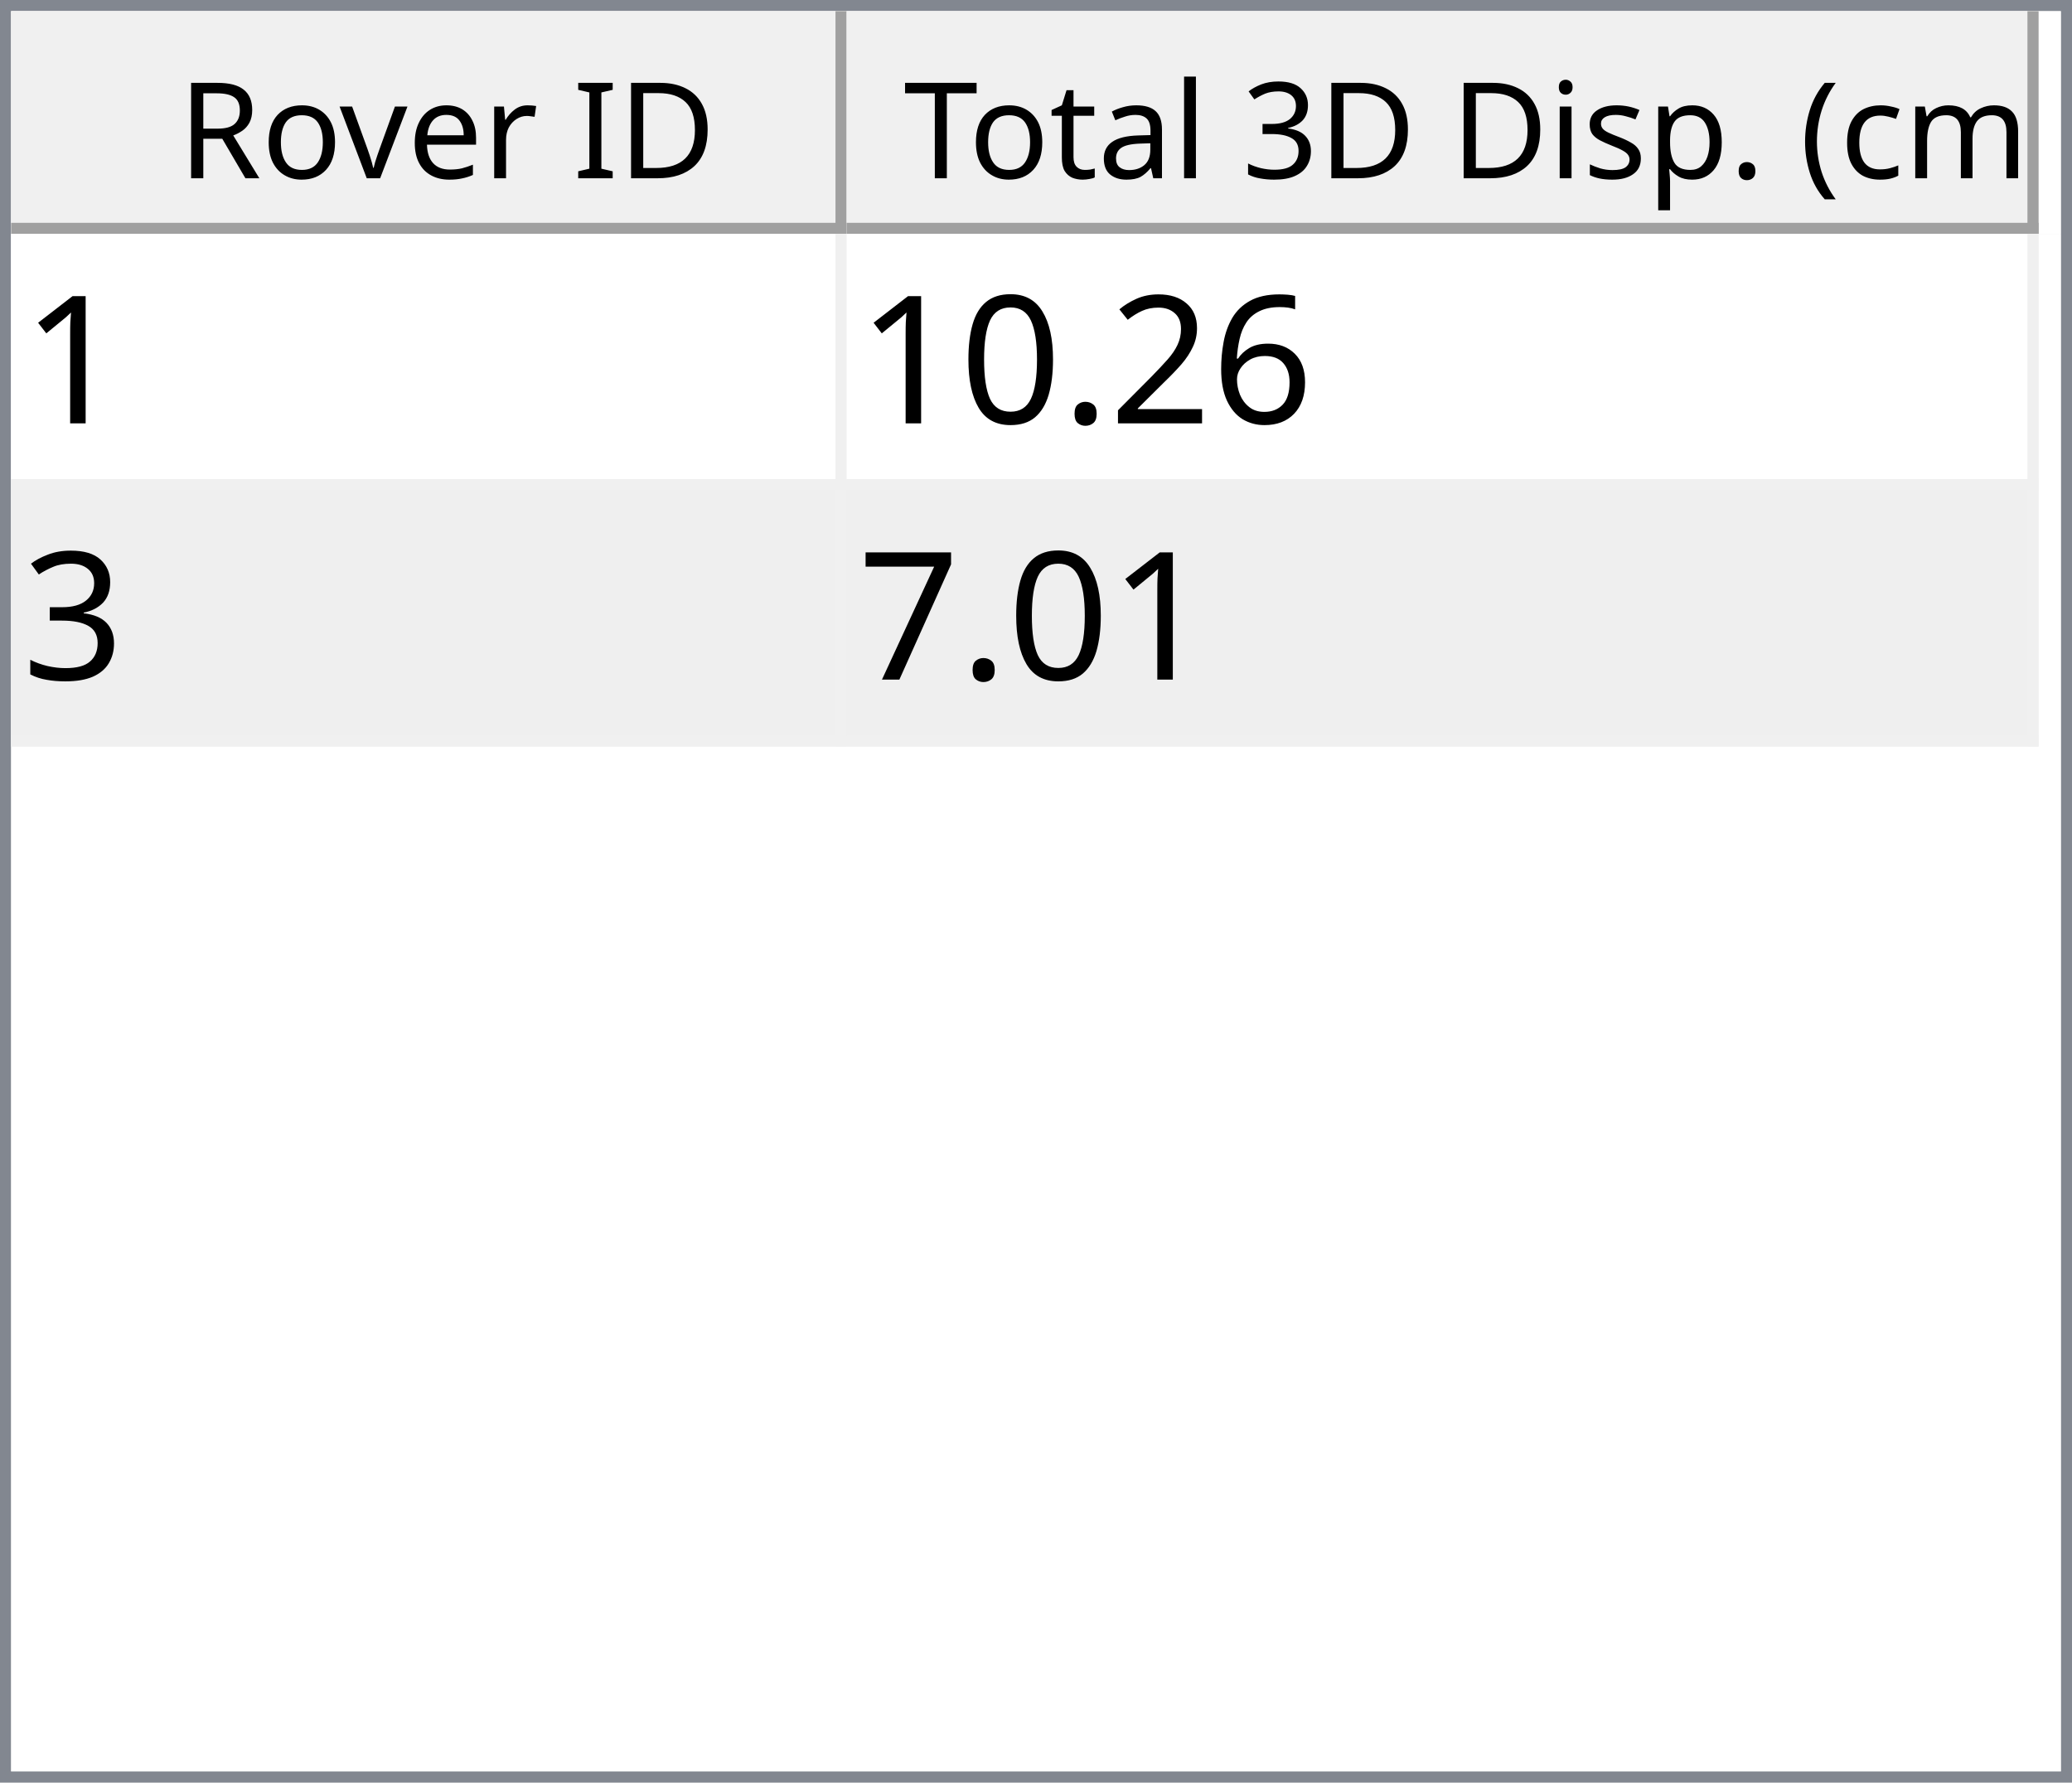
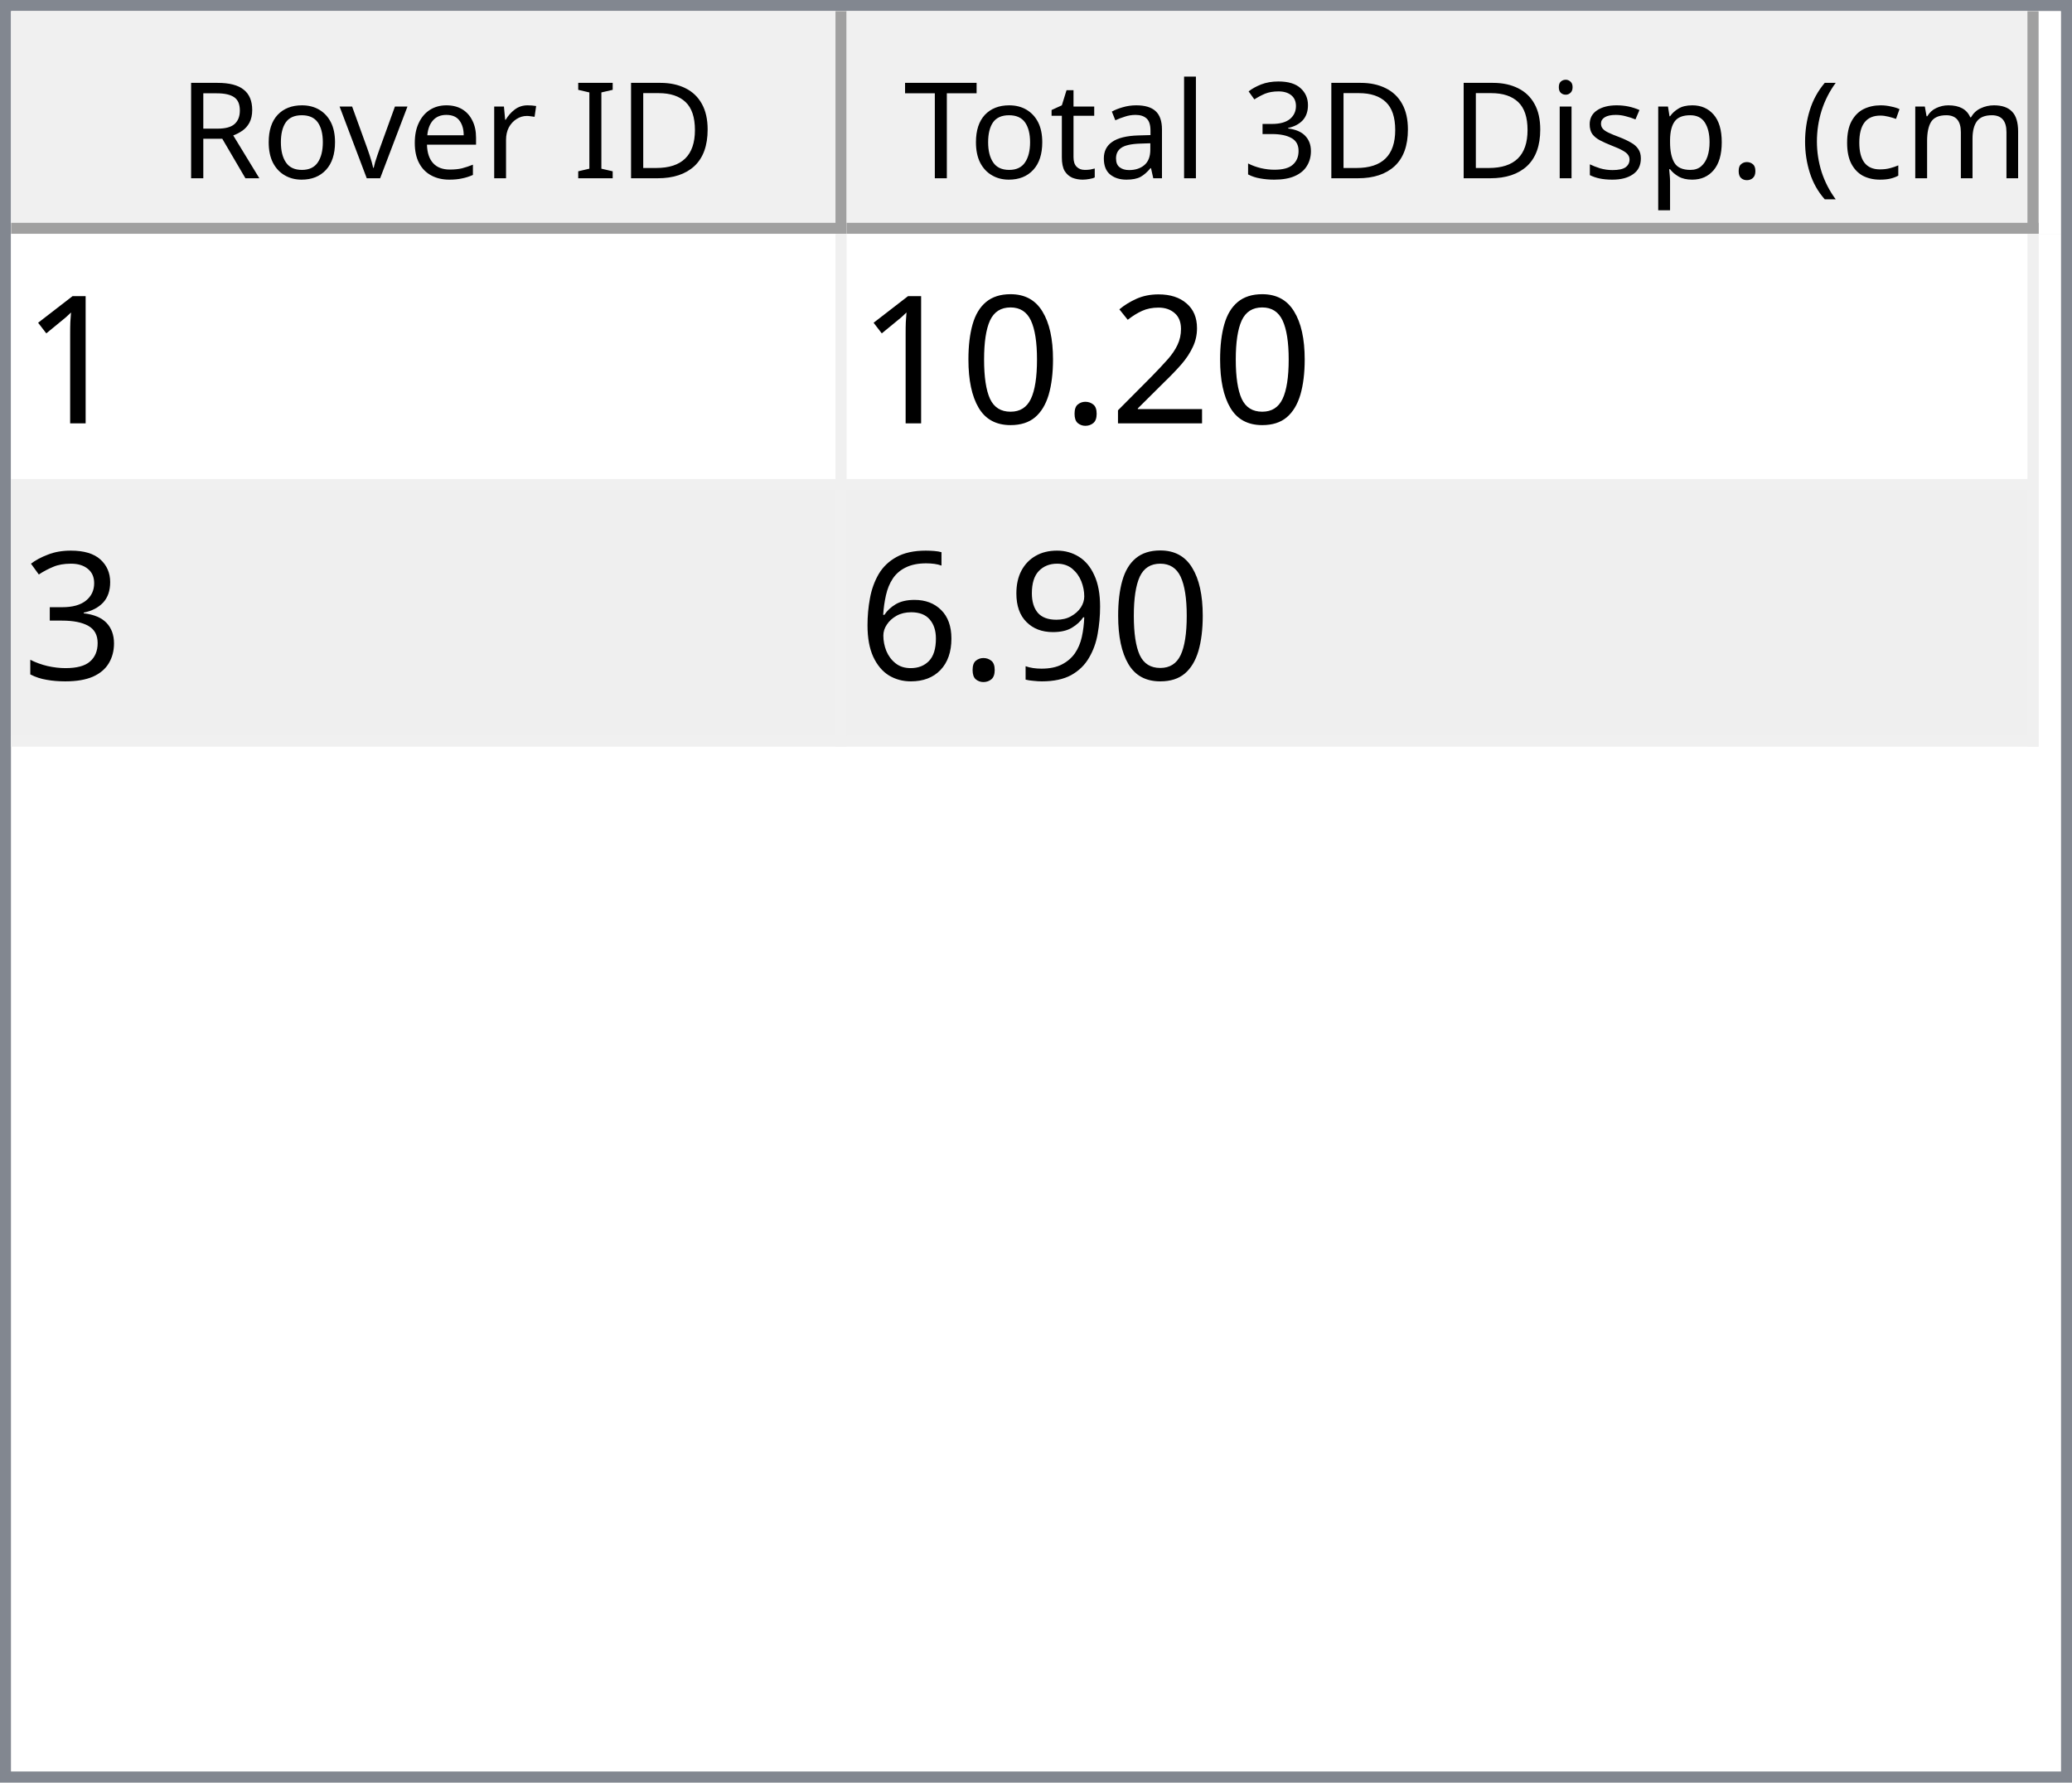
<svg xmlns="http://www.w3.org/2000/svg" style="fill-opacity:1; color-rendering:auto; color-interpolation:auto; text-rendering:auto; stroke:black; stroke-linecap:square; stroke-miterlimit:10; shape-rendering:auto; stroke-opacity:1; fill:black; stroke-dasharray:none; font-weight:normal; stroke-width:1; font-family:'Dialog'; font-style:normal; stroke-linejoin:miter; font-size:12px; stroke-dashoffset:0; image-rendering:auto;" width="186" height="160">
  <defs id="genericDefs" />
  <g>
    <defs id="defs1">
      <clipPath clipPathUnits="userSpaceOnUse" id="clipPath1">
        <path d="M0 0 L186 0 L186 160 L0 160 L0 0 Z" />
      </clipPath>
      <clipPath clipPathUnits="userSpaceOnUse" id="clipPath2">
        <path d="M0 0 L0 160 L186 160 L186 0 Z" />
      </clipPath>
      <clipPath clipPathUnits="userSpaceOnUse" id="clipPath3">
        <path d="M0 0 L0 20 L184 20 L184 0 Z" />
      </clipPath>
      <clipPath clipPathUnits="userSpaceOnUse" id="clipPath4">
        <path d="M0 0 L0 20 L75 20 L75 0 Z" />
      </clipPath>
      <clipPath clipPathUnits="userSpaceOnUse" id="clipPath5">
        <path d="M1 1 L1 19 L74 19 L74 1 Z" />
      </clipPath>
      <clipPath clipPathUnits="userSpaceOnUse" id="clipPath6">
        <path d="M0 0 L0 18 L73 18 L73 0 Z" />
      </clipPath>
      <clipPath clipPathUnits="userSpaceOnUse" id="clipPath7">
        <path d="M-0.5 -0.5 L-0.5 19.5 L74.5 19.5 L74.5 -0.5 Z" />
      </clipPath>
      <clipPath clipPathUnits="userSpaceOnUse" id="clipPath8">
        <path d="M0 0 L0 20 L107 20 L107 0 Z" />
      </clipPath>
      <clipPath clipPathUnits="userSpaceOnUse" id="clipPath9">
        <path d="M1 1 L1 19 L106 19 L106 1 Z" />
      </clipPath>
      <clipPath clipPathUnits="userSpaceOnUse" id="clipPath10">
        <path d="M0 0 L0 18 L105 18 L105 0 Z" />
      </clipPath>
      <clipPath clipPathUnits="userSpaceOnUse" id="clipPath11">
        <path d="M-0.5 -0.5 L-0.5 19.5 L106.5 19.5 L106.5 -0.5 Z" />
      </clipPath>
      <clipPath clipPathUnits="userSpaceOnUse" id="clipPath12">
        <path d="M0 0 L0 138 L184 138 L184 0 Z" />
      </clipPath>
      <clipPath clipPathUnits="userSpaceOnUse" id="clipPath13">
        <path d="M0 0 L0 46 L182 46 L182 0 Z" />
      </clipPath>
      <clipPath clipPathUnits="userSpaceOnUse" id="clipPath14">
        <path d="M-0.5 -0.5 L-0.5 45.5 L181.5 45.5 L181.5 -0.5 Z" />
      </clipPath>
      <clipPath clipPathUnits="userSpaceOnUse" id="clipPath15">
        <path d="M0 0 L0 22 L74 22 L74 0 Z" />
      </clipPath>
      <clipPath clipPathUnits="userSpaceOnUse" id="clipPath16">
        <path d="M0 0 L0 22 L106 22 L106 0 Z" />
      </clipPath>
      <font horiz-adv-x="64.551" id="font1">
        <font-face ascent="107.91" descent="25.098" units-per-em="100" style="font-style:normal; font-family:Segoe UI; font-weight:normal;" />
        <missing-glyph horiz-adv-x="64.551" d="M8.109 0 L8.109 68.266 L56.453 68.266 L56.453 0 L8.109 0 ZM15.328 7.234 L49.219 7.234 L49.219 61.031 L15.328 61.031 L15.328 7.234 Z" />
        <glyph unicode="D" horiz-adv-x="70.117" d="M9.188 0 L9.188 70.016 L28.516 70.016 Q65.531 70.016 65.531 35.891 Q65.531 19.672 55.25 9.836 Q44.969 0 27.734 0 L9.188 0 ZM17.391 62.594 L17.391 7.422 L27.828 7.422 Q41.609 7.422 49.273 14.797 Q56.938 22.172 56.938 35.688 Q56.938 62.594 28.328 62.594 L17.391 62.594 Z" />
        <glyph unicode="I" horiz-adv-x="26.611" d="M17.391 0 L9.188 0 L9.188 70.016 L17.391 70.016 L17.391 0 Z" />
        <glyph unicode=" " horiz-adv-x="27.393" d="" />
        <glyph unicode="r" horiz-adv-x="34.766" d="M34.188 41.891 Q32.078 43.5 28.125 43.5 Q23 43.5 19.555 38.672 Q16.109 33.844 16.109 25.484 L16.109 0 L8.109 0 L8.109 50 L16.109 50 L16.109 39.703 L16.312 39.703 Q18.016 44.969 21.531 47.922 Q25.047 50.875 29.391 50.875 Q32.516 50.875 34.188 50.203 L34.188 41.891 Z" />
        <glyph unicode="e" horiz-adv-x="52.295" d="M48.297 23 L12.984 23 Q13.188 14.656 17.484 10.109 Q21.781 5.562 29.297 5.562 Q37.75 5.562 44.828 11.141 L44.828 3.609 Q38.234 -1.172 27.391 -1.172 Q16.797 -1.172 10.742 5.641 Q4.688 12.453 4.688 24.812 Q4.688 36.469 11.305 43.82 Q17.922 51.172 27.734 51.172 Q37.547 51.172 42.922 44.828 Q48.297 38.484 48.297 27.203 L48.297 23 ZM40.094 29.781 Q40.047 36.719 36.75 40.578 Q33.453 44.438 27.594 44.438 Q21.922 44.438 17.969 40.383 Q14.016 36.328 13.094 29.781 L40.094 29.781 Z" />
        <glyph unicode="v" horiz-adv-x="47.9" d="M47.406 50 L27.484 0 L19.625 0 L0.688 50 L9.469 50 L22.172 13.672 Q23.578 9.672 23.922 6.688 L24.125 6.688 Q24.609 10.453 25.688 13.484 L38.969 50 L47.406 50 Z" />
        <glyph unicode="o" horiz-adv-x="58.594" d="M29 -1.172 Q17.922 -1.172 11.305 5.836 Q4.688 12.844 4.688 24.422 Q4.688 37.016 11.57 44.094 Q18.453 51.172 30.172 51.172 Q41.359 51.172 47.633 44.289 Q53.906 37.406 53.906 25.203 Q53.906 13.234 47.141 6.031 Q40.375 -1.172 29 -1.172 ZM29.594 44.438 Q21.875 44.438 17.383 39.188 Q12.891 33.938 12.891 24.703 Q12.891 15.828 17.43 10.695 Q21.969 5.562 29.594 5.562 Q37.359 5.562 41.531 10.594 Q45.703 15.625 45.703 24.906 Q45.703 34.281 41.531 39.359 Q37.359 44.438 29.594 44.438 Z" />
        <glyph unicode="R" horiz-adv-x="59.814" d="M59.375 0 L49.609 0 L37.891 19.625 Q36.281 22.359 34.766 24.289 Q33.25 26.219 31.664 27.438 Q30.078 28.656 28.25 29.219 Q26.422 29.781 24.125 29.781 L17.391 29.781 L17.391 0 L9.188 0 L9.188 70.016 L30.078 70.016 Q34.672 70.016 38.555 68.867 Q42.438 67.719 45.289 65.375 Q48.141 63.031 49.758 59.547 Q51.375 56.062 51.375 51.375 Q51.375 47.703 50.273 44.656 Q49.172 41.609 47.148 39.211 Q45.125 36.812 42.266 35.133 Q39.406 33.453 35.844 32.516 L35.844 32.328 Q37.594 31.547 38.891 30.547 Q40.188 29.547 41.359 28.18 Q42.531 26.812 43.68 25.078 Q44.828 23.344 46.234 21.047 L59.375 0 ZM17.391 62.594 L17.391 37.203 L28.516 37.203 Q31.594 37.203 34.203 38.133 Q36.812 39.062 38.719 40.797 Q40.625 42.531 41.703 45.047 Q42.781 47.562 42.781 50.688 Q42.781 56.297 39.141 59.445 Q35.5 62.594 28.609 62.594 L17.391 62.594 Z" />
        <glyph unicode=")" horiz-adv-x="30.176" d="M8.297 -15.922 L1.172 -15.922 Q16.406 2.344 16.406 26.812 Q16.406 51.469 1.078 70.016 L8.297 70.016 Q23.531 52.156 23.531 26.703 Q23.531 1.375 8.297 -15.922 Z" />
        <glyph unicode="m" horiz-adv-x="86.133" d="M79.109 0 L71.094 0 L71.094 28.719 Q71.094 37.016 68.531 40.727 Q65.969 44.438 59.906 44.438 Q54.781 44.438 51.195 39.75 Q47.609 35.062 47.609 28.516 L47.609 0 L39.594 0 L39.594 29.688 Q39.594 44.438 28.219 44.438 Q22.953 44.438 19.531 40.016 Q16.109 35.594 16.109 28.516 L16.109 0 L8.109 0 L8.109 50 L16.109 50 L16.109 42.094 L16.312 42.094 Q21.625 51.172 31.844 51.172 Q36.969 51.172 40.773 48.312 Q44.578 45.453 46 40.828 Q51.562 51.172 62.594 51.172 Q79.109 51.172 79.109 30.812 L79.109 0 Z" />
        <glyph unicode="c" horiz-adv-x="46.191" d="M42.188 2.297 Q36.422 -1.172 28.516 -1.172 Q17.828 -1.172 11.258 5.789 Q4.688 12.75 4.688 23.828 Q4.688 36.188 11.766 43.68 Q18.844 51.172 30.672 51.172 Q37.25 51.172 42.281 48.734 L42.281 40.531 Q36.719 44.438 30.375 44.438 Q22.703 44.438 17.797 38.945 Q12.891 33.453 12.891 24.516 Q12.891 15.719 17.508 10.641 Q22.125 5.562 29.891 5.562 Q36.422 5.562 42.188 9.906 L42.188 2.297 Z" />
        <glyph unicode="(" horiz-adv-x="30.176" d="M29.109 -15.922 L21.969 -15.922 Q6.844 1.375 6.844 26.703 Q6.844 52.156 21.969 70.016 L29.203 70.016 Q13.875 51.469 13.875 26.812 Q13.875 2.344 29.109 -15.922 Z" />
        <glyph unicode="." horiz-adv-x="21.68" d="M10.891 -1.078 Q8.641 -1.078 7.055 0.539 Q5.469 2.156 5.469 4.391 Q5.469 6.641 7.055 8.273 Q8.641 9.906 10.891 9.906 Q13.188 9.906 14.797 8.273 Q16.406 6.641 16.406 4.391 Q16.406 2.156 14.797 0.539 Q13.188 -1.078 10.891 -1.078 Z" />
        <glyph unicode="p" horiz-adv-x="58.789" d="M16.312 7.234 L16.109 7.234 L16.109 -23 L8.109 -23 L8.109 50 L16.109 50 L16.109 41.219 L16.312 41.219 Q22.219 51.172 33.594 51.172 Q43.266 51.172 48.688 44.461 Q54.109 37.75 54.109 26.469 Q54.109 13.922 48 6.375 Q41.891 -1.172 31.297 -1.172 Q21.578 -1.172 16.312 7.234 ZM16.109 27.391 L16.109 20.406 Q16.109 14.203 20.141 9.883 Q24.172 5.562 30.375 5.562 Q37.641 5.562 41.773 11.133 Q45.906 16.703 45.906 26.609 Q45.906 34.969 42.047 39.703 Q38.188 44.438 31.594 44.438 Q24.609 44.438 20.359 39.578 Q16.109 34.719 16.109 27.391 Z" />
        <glyph unicode="s" horiz-adv-x="42.432" d="M5.078 1.812 L5.078 10.406 Q11.625 5.562 19.484 5.562 Q30.031 5.562 30.031 12.594 Q30.031 14.594 29.125 15.992 Q28.219 17.391 26.68 18.461 Q25.141 19.531 23.07 20.383 Q21 21.234 18.609 22.172 Q15.281 23.484 12.766 24.828 Q10.25 26.172 8.57 27.859 Q6.891 29.547 6.031 31.695 Q5.172 33.844 5.172 36.719 Q5.172 40.234 6.789 42.945 Q8.406 45.656 11.086 47.484 Q13.766 49.312 17.211 50.242 Q20.656 51.172 24.312 51.172 Q30.812 51.172 35.938 48.922 L35.938 40.828 Q30.422 44.438 23.25 44.438 Q21 44.438 19.195 43.922 Q17.391 43.406 16.094 42.477 Q14.797 41.547 14.086 40.258 Q13.375 38.969 13.375 37.406 Q13.375 35.453 14.086 34.133 Q14.797 32.812 16.164 31.789 Q17.531 30.766 19.484 29.938 Q21.438 29.109 23.922 28.125 Q27.25 26.859 29.883 25.516 Q32.516 24.172 34.375 22.484 Q36.234 20.797 37.234 18.602 Q38.234 16.406 38.234 13.375 Q38.234 9.672 36.602 6.938 Q34.969 4.203 32.234 2.398 Q29.5 0.594 25.93 -0.289 Q22.359 -1.172 18.453 -1.172 Q10.75 -1.172 5.078 1.812 Z" />
        <glyph unicode="i" horiz-adv-x="24.219" d="M12.203 62.703 Q10.062 62.703 8.547 64.164 Q7.031 65.625 7.031 67.875 Q7.031 70.125 8.547 71.609 Q10.062 73.094 12.203 73.094 Q14.406 73.094 15.945 71.609 Q17.484 70.125 17.484 67.875 Q17.484 65.719 15.945 64.211 Q14.406 62.703 12.203 62.703 ZM16.109 0 L8.109 0 L8.109 50 L16.109 50 L16.109 0 Z" />
        <glyph unicode="3" horiz-adv-x="53.906" d="M46.531 19.828 Q46.531 15.094 44.75 11.211 Q42.969 7.328 39.719 4.57 Q36.469 1.812 31.93 0.297 Q27.391 -1.219 21.922 -1.219 Q11.922 -1.219 6 2.594 L6 11.188 Q13.094 5.609 22.219 5.609 Q25.875 5.609 28.828 6.539 Q31.781 7.469 33.906 9.227 Q36.031 10.984 37.18 13.477 Q38.328 15.969 38.328 19.094 Q38.328 32.812 18.797 32.812 L12.984 32.812 L12.984 39.594 L18.5 39.594 Q35.797 39.594 35.797 52.484 Q35.797 64.406 22.609 64.406 Q15.188 64.406 8.688 59.422 L8.688 67.188 Q15.375 71.188 24.609 71.188 Q29 71.188 32.57 69.969 Q36.141 68.75 38.68 66.555 Q41.219 64.359 42.609 61.281 Q44 58.203 44 54.5 Q44 40.672 30.031 36.719 L30.031 36.531 Q33.594 36.141 36.625 34.797 Q39.656 33.453 41.852 31.305 Q44.047 29.156 45.289 26.25 Q46.531 23.344 46.531 19.828 Z" />
        <glyph unicode="l" horiz-adv-x="24.219" d="M16.109 0 L8.109 0 L8.109 74.031 L16.109 74.031 L16.109 0 Z" />
        <glyph unicode="a" horiz-adv-x="50.879" d="M43.891 0 L35.891 0 L35.891 7.812 L35.688 7.812 Q30.469 -1.172 20.312 -1.172 Q12.844 -1.172 8.617 2.781 Q4.391 6.734 4.391 13.281 Q4.391 27.297 20.906 29.594 L35.891 31.688 Q35.891 44.438 25.594 44.438 Q16.547 44.438 9.281 38.281 L9.281 46.484 Q16.656 51.172 26.266 51.172 Q43.891 51.172 43.891 32.516 L43.891 0 ZM35.891 25.297 L23.828 23.641 Q18.266 22.859 15.43 20.875 Q12.594 18.891 12.594 13.875 Q12.594 10.203 15.211 7.883 Q17.828 5.562 22.172 5.562 Q28.125 5.562 32.008 9.742 Q35.891 13.922 35.891 20.312 L35.891 25.297 Z" />
        <glyph unicode="t" horiz-adv-x="33.887" d="M31.297 0.484 Q28.469 -1.078 23.828 -1.078 Q10.688 -1.078 10.688 13.578 L10.688 43.172 L2.094 43.172 L2.094 50 L10.688 50 L10.688 62.203 L18.703 64.797 L18.703 50 L31.297 50 L31.297 43.172 L18.703 43.172 L18.703 14.984 Q18.703 9.969 20.414 7.82 Q22.125 5.672 26.078 5.672 Q29.109 5.672 31.297 7.328 L31.297 0.484 Z" />
        <glyph unicode="T" horiz-adv-x="52.393" d="M50.594 62.594 L30.375 62.594 L30.375 0 L22.172 0 L22.172 62.594 L2 62.594 L2 70.016 L50.594 70.016 L50.594 62.594 Z" />
      </font>
      <font horiz-adv-x="75.0" id="font2">
        <font-face ascent="100.537" descent="21.973" units-per-em="100" style="font-style:normal; font-family:sans-serif; font-weight:normal;" />
        <missing-glyph horiz-adv-x="75.0" d="M12.5 0 L12.5 62.5 L62.5 62.5 L62.5 0 L12.5 0 ZM14.062 1.562 L60.938 1.562 L60.938 60.938 L14.062 60.938 L14.062 1.562 Z" />
        <glyph unicode="1" horiz-adv-x="55.615" d="M37.25 0 L28.469 0 L28.469 56 Q25.297 52.984 20.141 49.953 Q14.984 46.922 10.891 45.406 L10.891 53.906 Q18.266 57.375 23.781 62.305 Q29.297 67.234 31.594 71.875 L37.25 71.875 L37.25 0 Z" />
-         <glyph unicode="6" horiz-adv-x="55.615" d="M49.75 54.047 L41.016 53.375 Q39.844 58.547 37.703 60.891 Q34.125 64.656 28.906 64.656 Q24.703 64.656 21.531 62.312 Q17.391 59.281 14.992 53.469 Q12.594 47.656 12.5 36.922 Q15.672 41.75 20.266 44.094 Q24.859 46.438 29.891 46.438 Q38.672 46.438 44.852 39.969 Q51.031 33.5 51.031 23.25 Q51.031 16.5 48.125 10.719 Q45.219 4.938 40.141 1.859 Q35.062 -1.219 28.609 -1.219 Q17.625 -1.219 10.695 6.859 Q3.766 14.938 3.766 33.5 Q3.766 54.25 11.422 63.672 Q18.109 71.875 29.438 71.875 Q37.891 71.875 43.289 67.141 Q48.688 62.406 49.75 54.047 ZM13.875 23.188 Q13.875 18.656 15.797 14.508 Q17.719 10.359 21.188 8.18 Q24.656 6 28.469 6 Q34.031 6 38.039 10.492 Q42.047 14.984 42.047 22.703 Q42.047 30.125 38.086 34.398 Q34.125 38.672 28.125 38.672 Q22.172 38.672 18.023 34.398 Q13.875 30.125 13.875 23.188 Z" />
        <glyph unicode="2" horiz-adv-x="55.615" d="M50.344 8.453 L50.344 0 L3.031 0 Q2.938 3.172 4.047 6.109 Q5.859 10.938 9.836 15.625 Q13.812 20.312 21.344 26.469 Q33.016 36.031 37.117 41.625 Q41.219 47.219 41.219 52.203 Q41.219 57.422 37.477 61.008 Q33.734 64.594 27.734 64.594 Q21.391 64.594 17.578 60.789 Q13.766 56.984 13.719 50.25 L4.688 51.172 Q5.609 61.281 11.664 66.578 Q17.719 71.875 27.938 71.875 Q38.234 71.875 44.242 66.164 Q50.25 60.453 50.25 52 Q50.25 47.703 48.492 43.555 Q46.734 39.406 42.656 34.812 Q38.578 30.219 29.109 22.219 Q21.188 15.578 18.945 13.211 Q16.703 10.844 15.234 8.453 L50.344 8.453 Z" />
        <glyph unicode="." horiz-adv-x="27.783" d="M9.078 0 L9.078 10.016 L19.094 10.016 L19.094 0 L9.078 0 Z" />
        <glyph unicode="0" horiz-adv-x="55.615" d="M4.156 35.297 Q4.156 48 6.766 55.742 Q9.375 63.484 14.523 67.68 Q19.672 71.875 27.484 71.875 Q33.25 71.875 37.594 69.555 Q41.938 67.234 44.773 62.867 Q47.609 58.5 49.219 52.227 Q50.828 45.953 50.828 35.297 Q50.828 22.703 48.242 14.969 Q45.656 7.234 40.508 3.008 Q35.359 -1.219 27.484 -1.219 Q17.141 -1.219 11.234 6.203 Q4.156 15.141 4.156 35.297 ZM13.188 35.297 Q13.188 17.672 17.312 11.836 Q21.438 6 27.484 6 Q33.547 6 37.672 11.859 Q41.797 17.719 41.797 35.297 Q41.797 52.984 37.672 58.789 Q33.547 64.594 27.391 64.594 Q21.344 64.594 17.719 59.469 Q13.188 52.938 13.188 35.297 Z" />
        <glyph unicode="3" horiz-adv-x="55.615" d="M4.203 18.891 L12.984 20.062 Q14.5 12.594 18.141 9.297 Q21.781 6 27 6 Q33.203 6 37.477 10.297 Q41.75 14.594 41.75 20.953 Q41.75 27 37.797 30.93 Q33.844 34.859 27.734 34.859 Q25.25 34.859 21.531 33.891 L22.516 41.609 Q23.391 41.5 23.922 41.5 Q29.547 41.5 34.039 44.43 Q38.531 47.359 38.531 53.469 Q38.531 58.297 35.258 61.477 Q31.984 64.656 26.812 64.656 Q21.688 64.656 18.266 61.43 Q14.844 58.203 13.875 51.766 L5.078 53.328 Q6.688 62.156 12.398 67.016 Q18.109 71.875 26.609 71.875 Q32.469 71.875 37.398 69.359 Q42.328 66.844 44.945 62.5 Q47.562 58.156 47.562 53.266 Q47.562 48.641 45.07 44.828 Q42.578 41.016 37.703 38.766 Q44.047 37.312 47.562 32.695 Q51.078 28.078 51.078 21.141 Q51.078 11.766 44.242 5.25 Q37.406 -1.266 26.953 -1.266 Q17.531 -1.266 11.305 4.352 Q5.078 9.969 4.203 18.891 Z" />
-         <glyph unicode="7" horiz-adv-x="55.615" d="M4.734 62.203 L4.734 70.656 L51.078 70.656 L51.078 63.812 Q44.234 56.547 37.523 44.484 Q30.812 32.422 27.156 19.672 Q24.516 10.688 23.781 0 L14.75 0 Q14.891 8.453 18.062 20.414 Q21.234 32.375 27.172 43.484 Q33.109 54.594 39.797 62.203 L4.734 62.203 Z" />
+         <glyph unicode="9" horiz-adv-x="55.615" d="M5.469 16.547 L13.922 17.328 Q14.984 11.375 18.016 8.688 Q21.047 6 25.781 6 Q29.828 6 32.883 7.859 Q35.938 9.719 37.891 12.82 Q39.844 15.922 41.164 21.195 Q42.484 26.469 42.484 31.938 Q42.484 32.516 42.438 33.688 Q39.797 29.5 35.234 26.883 Q30.672 24.266 25.344 24.266 Q16.453 24.266 10.305 30.711 Q4.156 37.156 4.156 47.703 Q4.156 58.594 10.578 65.234 Q17 71.875 26.656 71.875 Q33.641 71.875 39.43 68.117 Q45.219 64.359 48.219 57.398 Q51.219 50.438 51.219 37.25 Q51.219 23.531 48.242 15.406 Q45.266 7.281 39.383 3.031 Q33.5 -1.219 25.594 -1.219 Q17.188 -1.219 11.867 3.445 Q6.547 8.109 5.469 16.547 ZM41.453 48.141 Q41.453 55.719 37.43 60.156 Q33.406 64.594 27.734 64.594 Q21.875 64.594 17.531 59.812 Q13.188 55.031 13.188 47.406 Q13.188 40.578 17.312 36.305 Q21.438 32.031 27.484 32.031 Q33.594 32.031 37.523 36.305 Q41.453 40.578 41.453 48.141 Z" />
+         <glyph unicode="6" horiz-adv-x="55.615" d="M49.75 54.047 L41.016 53.375 Q39.844 58.547 37.703 60.891 Q34.125 64.656 28.906 64.656 Q24.703 64.656 21.531 62.312 Q17.391 59.281 14.992 53.469 Q12.594 47.656 12.5 36.922 Q15.672 41.75 20.266 44.094 Q24.859 46.438 29.891 46.438 Q38.672 46.438 44.852 39.969 Q51.031 33.5 51.031 23.25 Q51.031 16.5 48.125 10.719 Q45.219 4.938 40.141 1.859 Q35.062 -1.219 28.609 -1.219 Q17.625 -1.219 10.695 6.859 Q3.766 14.938 3.766 33.5 Q3.766 54.25 11.422 63.672 Q18.109 71.875 29.438 71.875 Q37.891 71.875 43.289 67.141 Q48.688 62.406 49.75 54.047 ZM13.875 23.188 Q13.875 18.656 15.797 14.508 Q17.719 10.359 21.188 8.18 Q24.656 6 28.469 6 Q34.031 6 38.039 10.492 Q42.047 14.984 42.047 22.703 Q42.047 30.125 38.086 34.398 Q34.125 38.672 28.125 38.672 Q22.172 38.672 18.023 34.398 Q13.875 30.125 13.875 23.188 Z" />
      </font>
    </defs>
    <g style="fill:white; stroke:white;">
      <rect x="0" y="0" width="186" style="clip-path:url(#clipPath1); stroke:none;" height="160" />
    </g>
    <g style="fill:white; text-rendering:optimizeSpeed; color-rendering:optimizeSpeed; image-rendering:optimizeSpeed; shape-rendering:crispEdges; stroke:white; color-interpolation:sRGB;">
      <rect x="0" width="186" height="160" y="0" style="stroke:none;" />
      <path style="stroke:none;" d="M0 160 L186 160 L186 0 L0 0 Z" />
    </g>
    <g style="fill:rgb(240,240,240); font-family:'Segoe UI'; stroke:rgb(240,240,240);">
      <rect x="0" y="0" width="186" style="clip-path:url(#clipPath2); stroke:none;" height="160" />
    </g>
    <g style="fill:rgb(130,135,144); font-family:'Segoe UI'; stroke:rgb(130,135,144);">
      <path d="M0 0 L186 0 L186 160 L0 160 L0 0 ZM1 1 L185 1 L185 159 L1 159 L1 1 Z" style="fill-rule:evenodd; clip-path:url(#clipPath2); stroke:none;" />
    </g>
    <g style="fill:white; font-family:'Segoe UI'; stroke:white;" transform="translate(1,1)">
      <rect x="0" y="0" width="184" style="clip-path:url(#clipPath3); stroke:none;" height="20" />
    </g>
    <g style="fill:rgb(240,240,240); font-family:'Segoe UI'; stroke:rgb(240,240,240);" transform="translate(1,1)">
      <rect x="0" y="0" width="75" style="clip-path:url(#clipPath4); stroke:none;" height="20" />
    </g>
    <g style="font-family:'Segoe UI';" transform="translate(2,2)">
      <text x="14" xml:space="preserve" y="14" style="clip-path:url(#clipPath6); stroke:none;">Rover ID</text>
    </g>
    <g style="fill:rgb(160,160,160); font-family:'Segoe UI'; stroke:rgb(160,160,160); stroke-linejoin:bevel;" transform="translate(1.5,1.5)">
      <line x1="74" x2="74" y1="0" style="fill:none; clip-path:url(#clipPath7);" y2="19" />
    </g>
    <g style="fill:rgb(160,160,160); font-family:'Segoe UI'; stroke:rgb(160,160,160); stroke-linejoin:bevel;" transform="matrix(1,0,0,1,1,1) translate(0.5,0.5)">
      <line x1="0" x2="74" y1="19" style="fill:none; clip-path:url(#clipPath7);" y2="19" />
    </g>
    <g style="fill:rgb(240,240,240); font-family:'Segoe UI'; stroke:rgb(240,240,240);" transform="translate(76,1)">
      <rect x="0" y="0" width="107" style="clip-path:url(#clipPath8); stroke:none;" height="20" />
    </g>
    <g style="font-family:'Segoe UI';" transform="translate(77,2)">
      <text x="1" xml:space="preserve" y="14" style="clip-path:url(#clipPath10); stroke:none;"> Total 3D Disp. (cm)</text>
    </g>
    <g style="fill:rgb(160,160,160); font-family:'Segoe UI'; stroke:rgb(160,160,160); stroke-linejoin:bevel;" transform="translate(76.5,1.5)">
      <line x1="106" x2="106" y1="0" style="fill:none; clip-path:url(#clipPath11);" y2="19" />
    </g>
    <g style="fill:rgb(160,160,160); font-family:'Segoe UI'; stroke:rgb(160,160,160); stroke-linejoin:bevel;" transform="matrix(1,0,0,1,76,1) translate(0.5,0.5)">
      <line x1="0" x2="106" y1="19" style="fill:none; clip-path:url(#clipPath11);" y2="19" />
    </g>
    <g style="fill:white; font-family:'Segoe UI'; stroke:white;" transform="translate(1,21)">
      <rect x="0" y="0" width="184" style="clip-path:url(#clipPath12); stroke:none;" height="138" />
    </g>
    <g style="fill:rgb(240,240,240); font-size:16px; font-family:sans-serif; stroke:rgb(240,240,240);" transform="translate(1,21)">
      <rect x="0" y="0" width="182" style="clip-path:url(#clipPath13); stroke:none;" height="46" />
      <line transform="translate(0.5,0.5)" x1="0" x2="181" y1="22" style="clip-path:url(#clipPath14); fill:none; stroke-linejoin:bevel;" y2="22" />
    </g>
    <g transform="matrix(1,0,0,1,1,21) translate(0.5,0.5)" style="fill:rgb(240,240,240); font-size:16px; font-family:sans-serif; stroke:rgb(240,240,240); stroke-linejoin:bevel;">
      <line x1="0" x2="181" y1="45" style="fill:none; clip-path:url(#clipPath14);" y2="45" />
    </g>
    <g transform="matrix(1,0,0,1,1,21) translate(0.5,0.5)" style="fill:rgb(240,240,240); font-size:16px; font-family:sans-serif; stroke:rgb(240,240,240); stroke-linejoin:bevel;">
      <line x1="74" x2="74" y1="0" style="fill:none; clip-path:url(#clipPath14);" y2="45" />
    </g>
    <g transform="matrix(1,0,0,1,1,21) translate(0.5,0.5)" style="fill:rgb(240,240,240); font-size:16px; font-family:sans-serif; stroke:rgb(240,240,240); stroke-linejoin:bevel;">
      <line x1="181" x2="181" y1="0" style="fill:none; clip-path:url(#clipPath14);" y2="45" />
    </g>
    <g style="fill:white; font-size:16px; font-family:sans-serif; stroke:white;" transform="matrix(1,0,0,1,1,21)">
      <rect x="0" y="0" width="74" style="clip-path:url(#clipPath15); stroke:none;" height="22" />
      <text x="1" y="17" style="fill:black; clip-path:url(#clipPath15); stroke:none;" xml:space="preserve">1</text>
    </g>
    <g style="fill:white; font-size:16px; font-family:sans-serif; stroke:white;" transform="matrix(1,0,0,1,1,21) translate(75,0)">
      <rect x="0" y="0" width="106" style="clip-path:url(#clipPath16); stroke:none;" height="22" />
-       <text x="1" y="17" style="fill:black; clip-path:url(#clipPath16); stroke:none;" xml:space="preserve">10.26</text>
+       <text x="1" y="17" style="fill:black; clip-path:url(#clipPath16); stroke:none;" xml:space="preserve">10.20</text>
    </g>
    <g style="fill:rgb(239,239,239); font-size:16px; font-family:sans-serif; stroke:rgb(239,239,239);" transform="matrix(1,0,0,1,1,21) translate(0,23)">
      <rect x="0" y="0" width="74" style="clip-path:url(#clipPath15); stroke:none;" height="22" />
      <text x="1" y="17" style="fill:black; clip-path:url(#clipPath15); stroke:none;" xml:space="preserve">3</text>
    </g>
    <g style="fill:rgb(239,239,239); font-size:16px; font-family:sans-serif; stroke:rgb(239,239,239);" transform="matrix(1,0,0,1,1,21) translate(75,23)">
      <rect x="0" y="0" width="106" style="clip-path:url(#clipPath16); stroke:none;" height="22" />
-       <text x="1" y="17" style="fill:black; clip-path:url(#clipPath16); stroke:none;" xml:space="preserve">7.01</text>
+       <text x="1" y="17" style="fill:black; clip-path:url(#clipPath16); stroke:none;" xml:space="preserve">6.90</text>
    </g>
  </g>
</svg>
